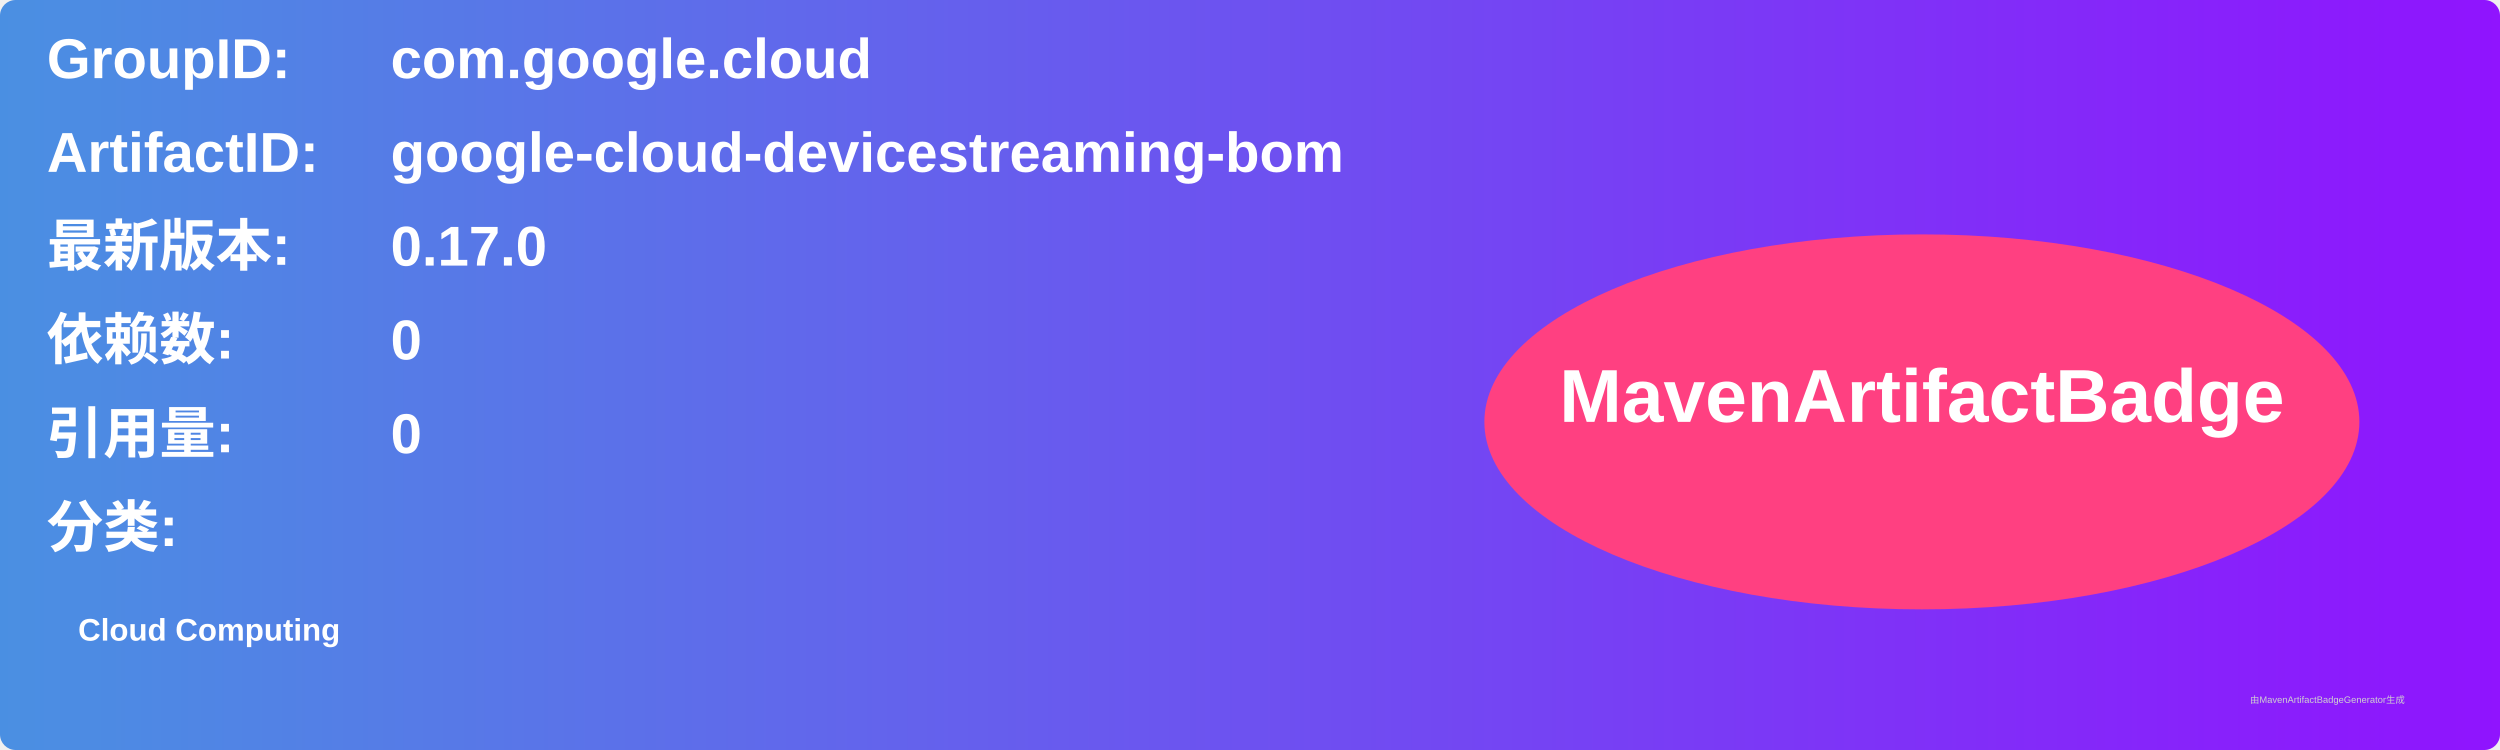
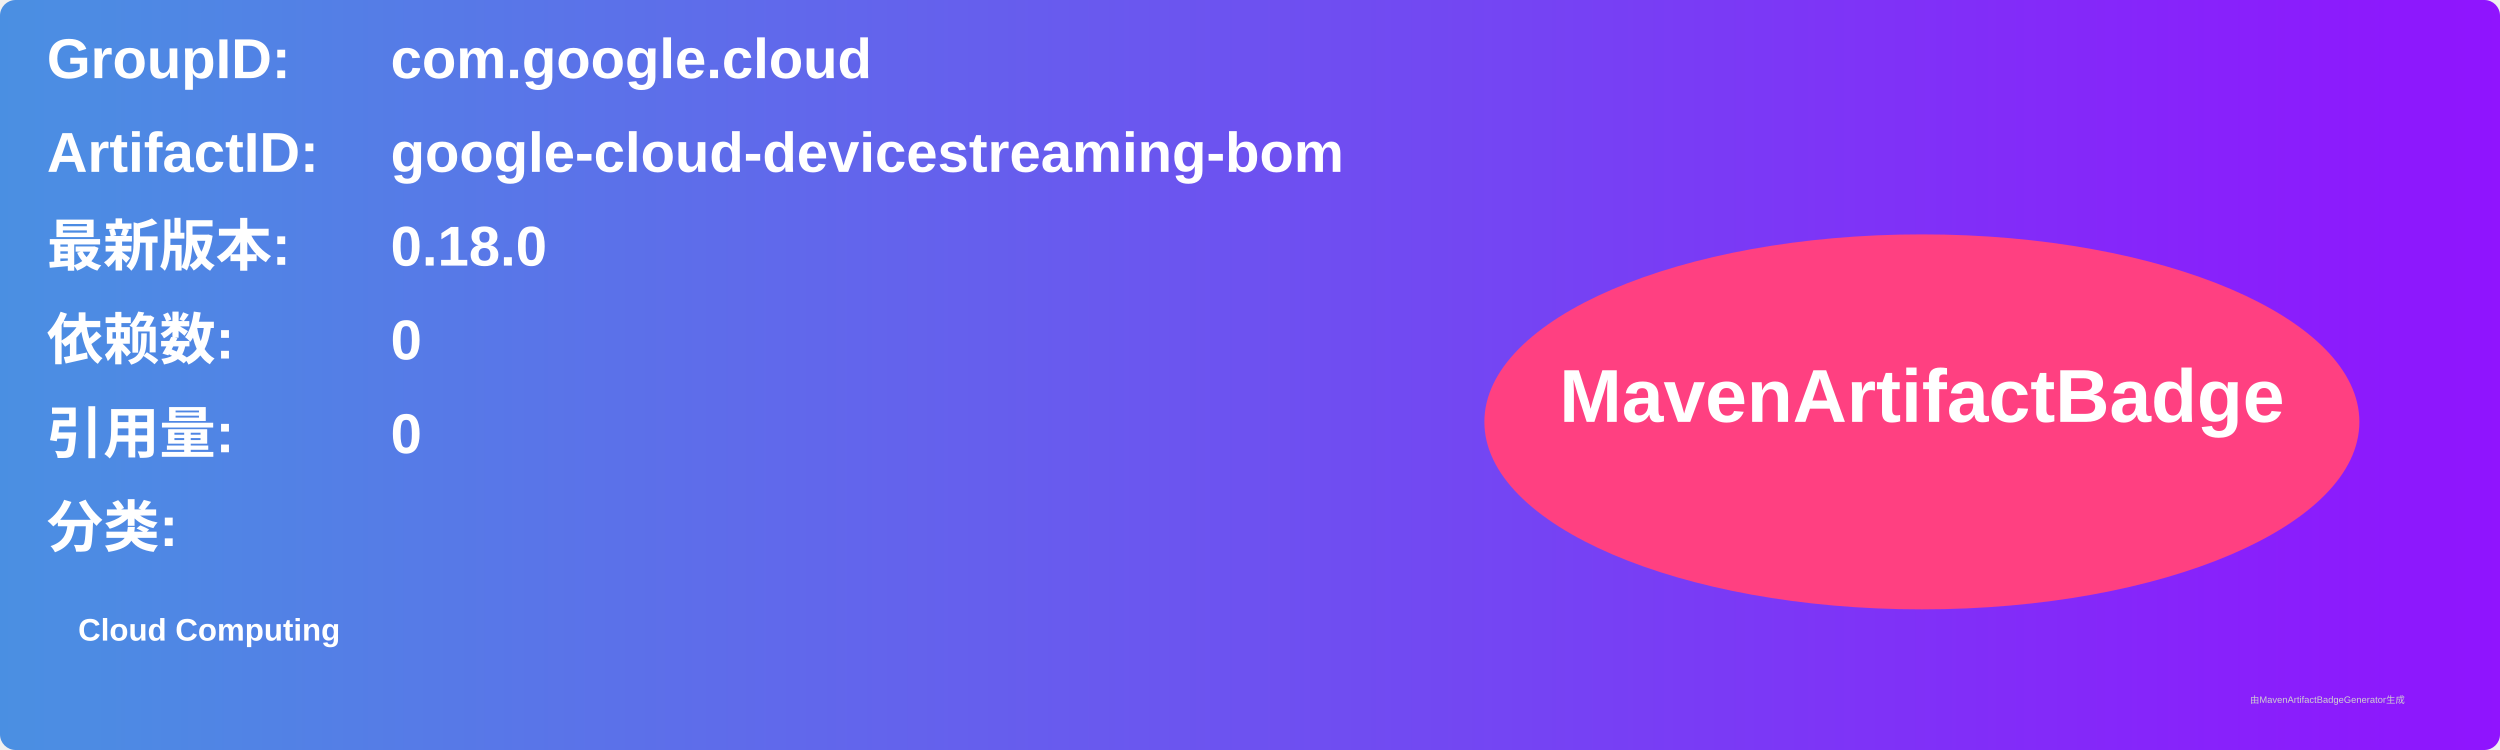
<svg xmlns="http://www.w3.org/2000/svg" width="800" height="240" viewBox="0 0 800 240">
  <linearGradient id="grad" x1="0%" y1="0%" x2="100%" y2="0%">
    <stop offset="0%" stop-color="#4a90e2" />
    <stop offset="100%" stop-color="#9013fe" />
  </linearGradient>
  <rect width="100%" height="100%" rx="5" ry="5" fill="url(#grad)" />
  <g transform="translate(15, 15)">
    <text x="0" y="10" font-family="Arial" font-size="18" fill="white" font-weight="bold" width="260">GroupID:</text>
    <text x="110" y="10" font-family="Arial" font-size="18" fill="white" font-weight="bold" width="460">com.google.cloud</text>
    <text x="0" y="40" font-family="Arial" font-size="18" fill="white" font-weight="bold" width="260">ArtifactID:</text>
    <text x="110" y="40" font-family="Arial" font-size="18" fill="white" font-weight="bold" width="460">google-cloud-devicestreaming-bom</text>
    <text x="0" y="70" font-family="Arial" font-size="18" fill="white" font-weight="bold">最新版本:</text>
    <text x="110" y="70" font-family="Arial" font-size="18" fill="white" font-weight="bold">
-       <tspan font-weight="bold">0.17.0</tspan>
+       <tspan font-weight="bold">0.18.0</tspan>
    </text>
    <text x="0" y="100" font-family="Arial" font-size="18" fill="white" font-weight="bold">依赖数: </text>
    <text x="110" y="100" font-family="Arial" font-size="18" fill="white">
      <tspan font-weight="bold">0</tspan>
    </text>
    <text x="0" y="130" font-family="Arial" font-size="18" fill="white" font-weight="bold">引用量: </text>
    <text x="110" y="130" font-family="Arial" font-size="18" fill="white">
      <tspan font-weight="bold">0</tspan>
    </text>
    <text x="0" y="160" font-family="Arial" font-size="18" fill="white" font-weight="bold">分类:</text>
    <text x="10" y="190" font-family="Arial" font-size="10" fill="white">
      <tspan font-weight="bold">Cloud Computing</tspan>
    </text>
    <ellipse cx="600" cy="120" rx="140" ry="60" fill="#ff4081" />
    <text x="600" y="120" text-anchor="middle" font-family="Arial" font-size="24" fill="white" font-weight="bold">MavenArtifactBadge</text>
  </g>
  <text x="720" y="225" font-family="Arial" font-size="3" fill="#d0d0d0">由MavenArtifactBadgeGenerator生成</text>
</svg>
